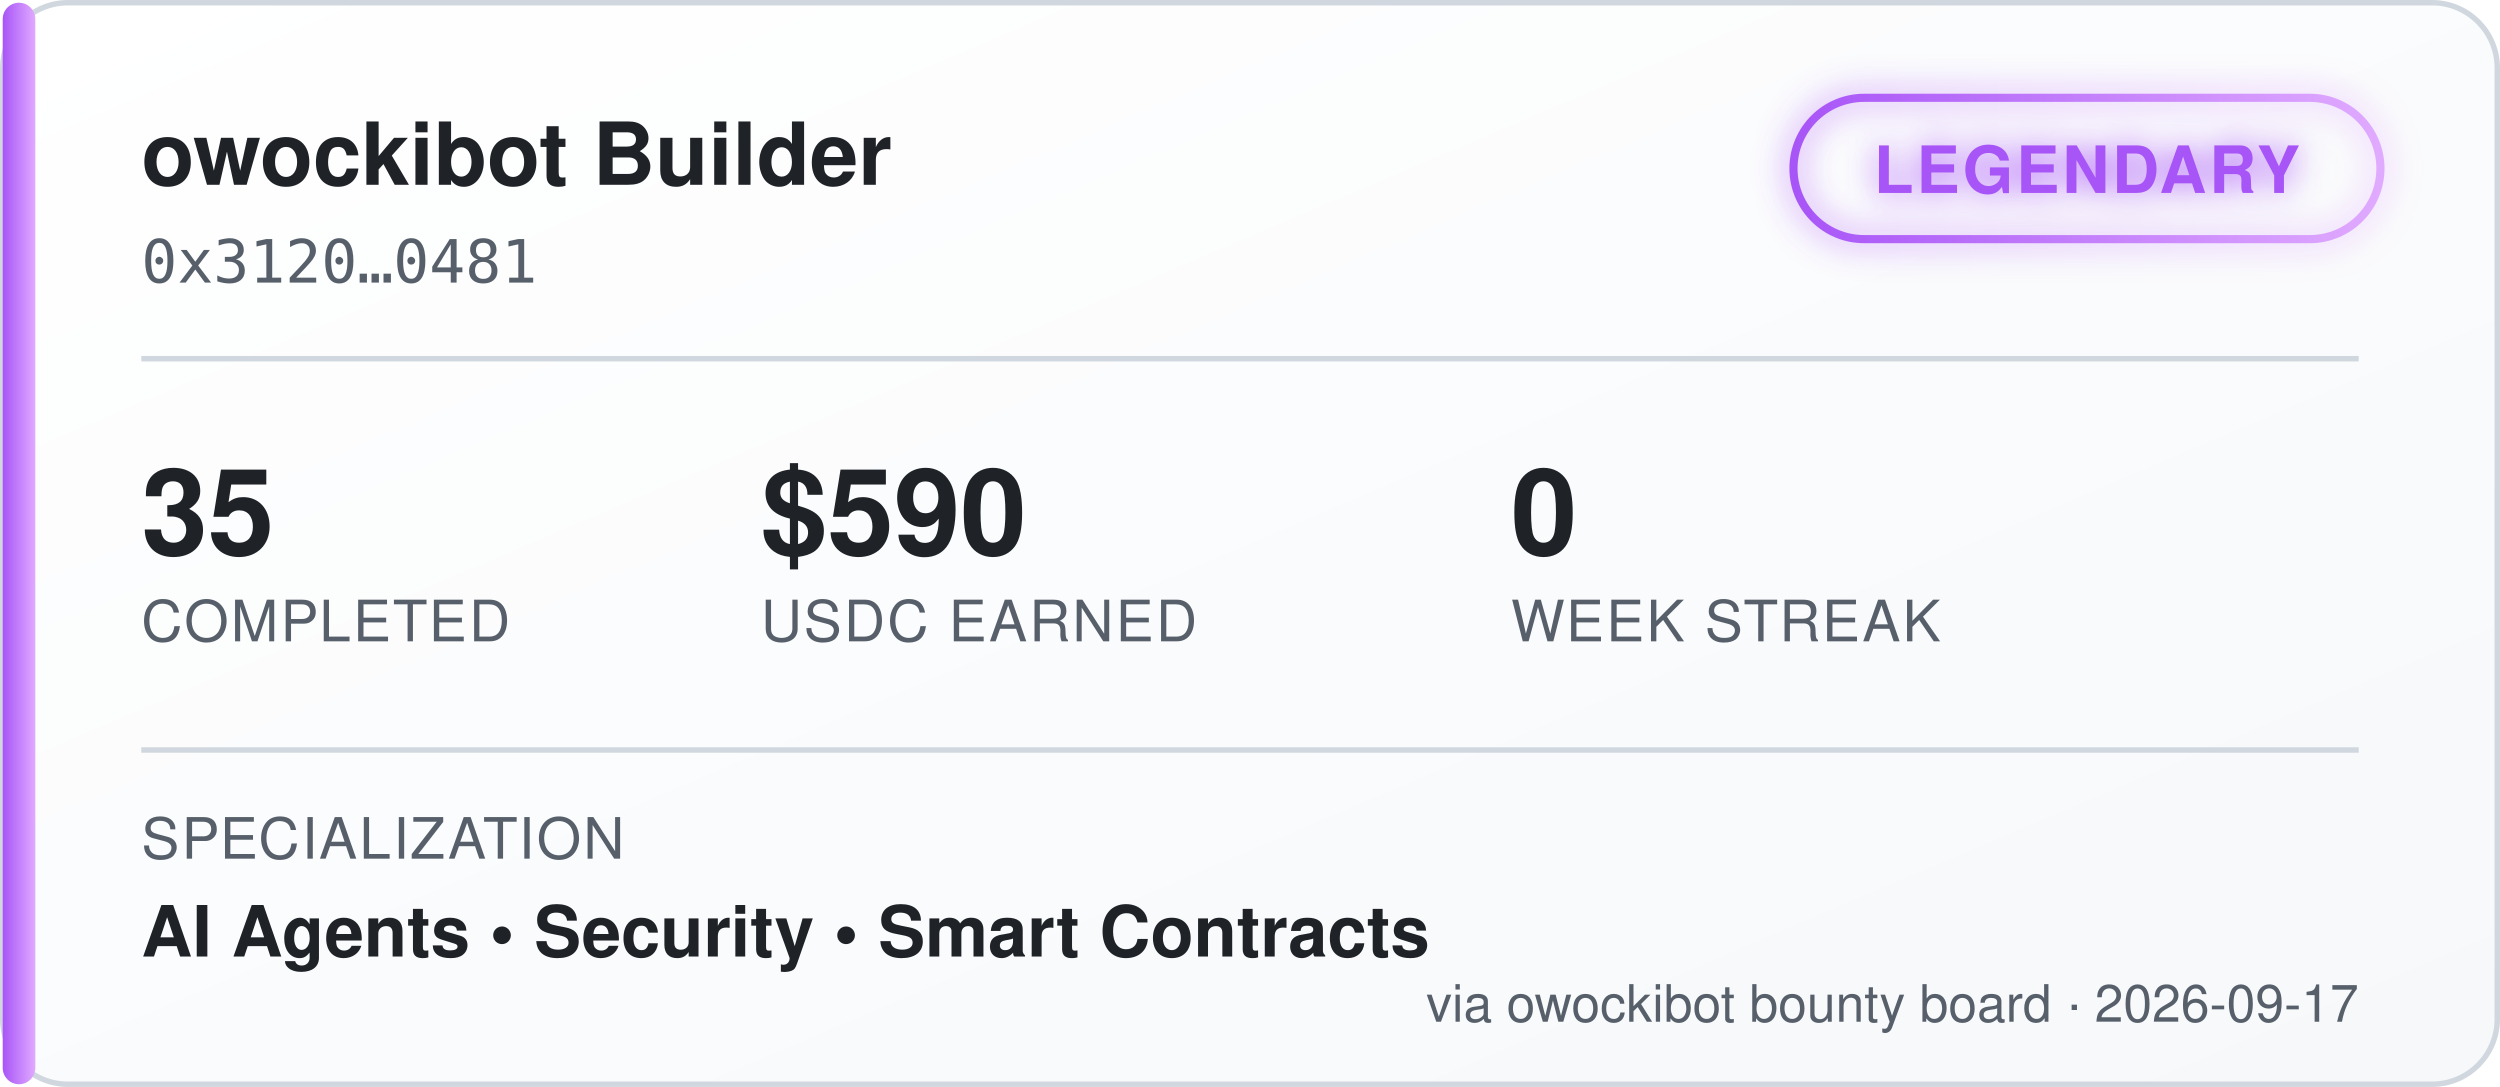
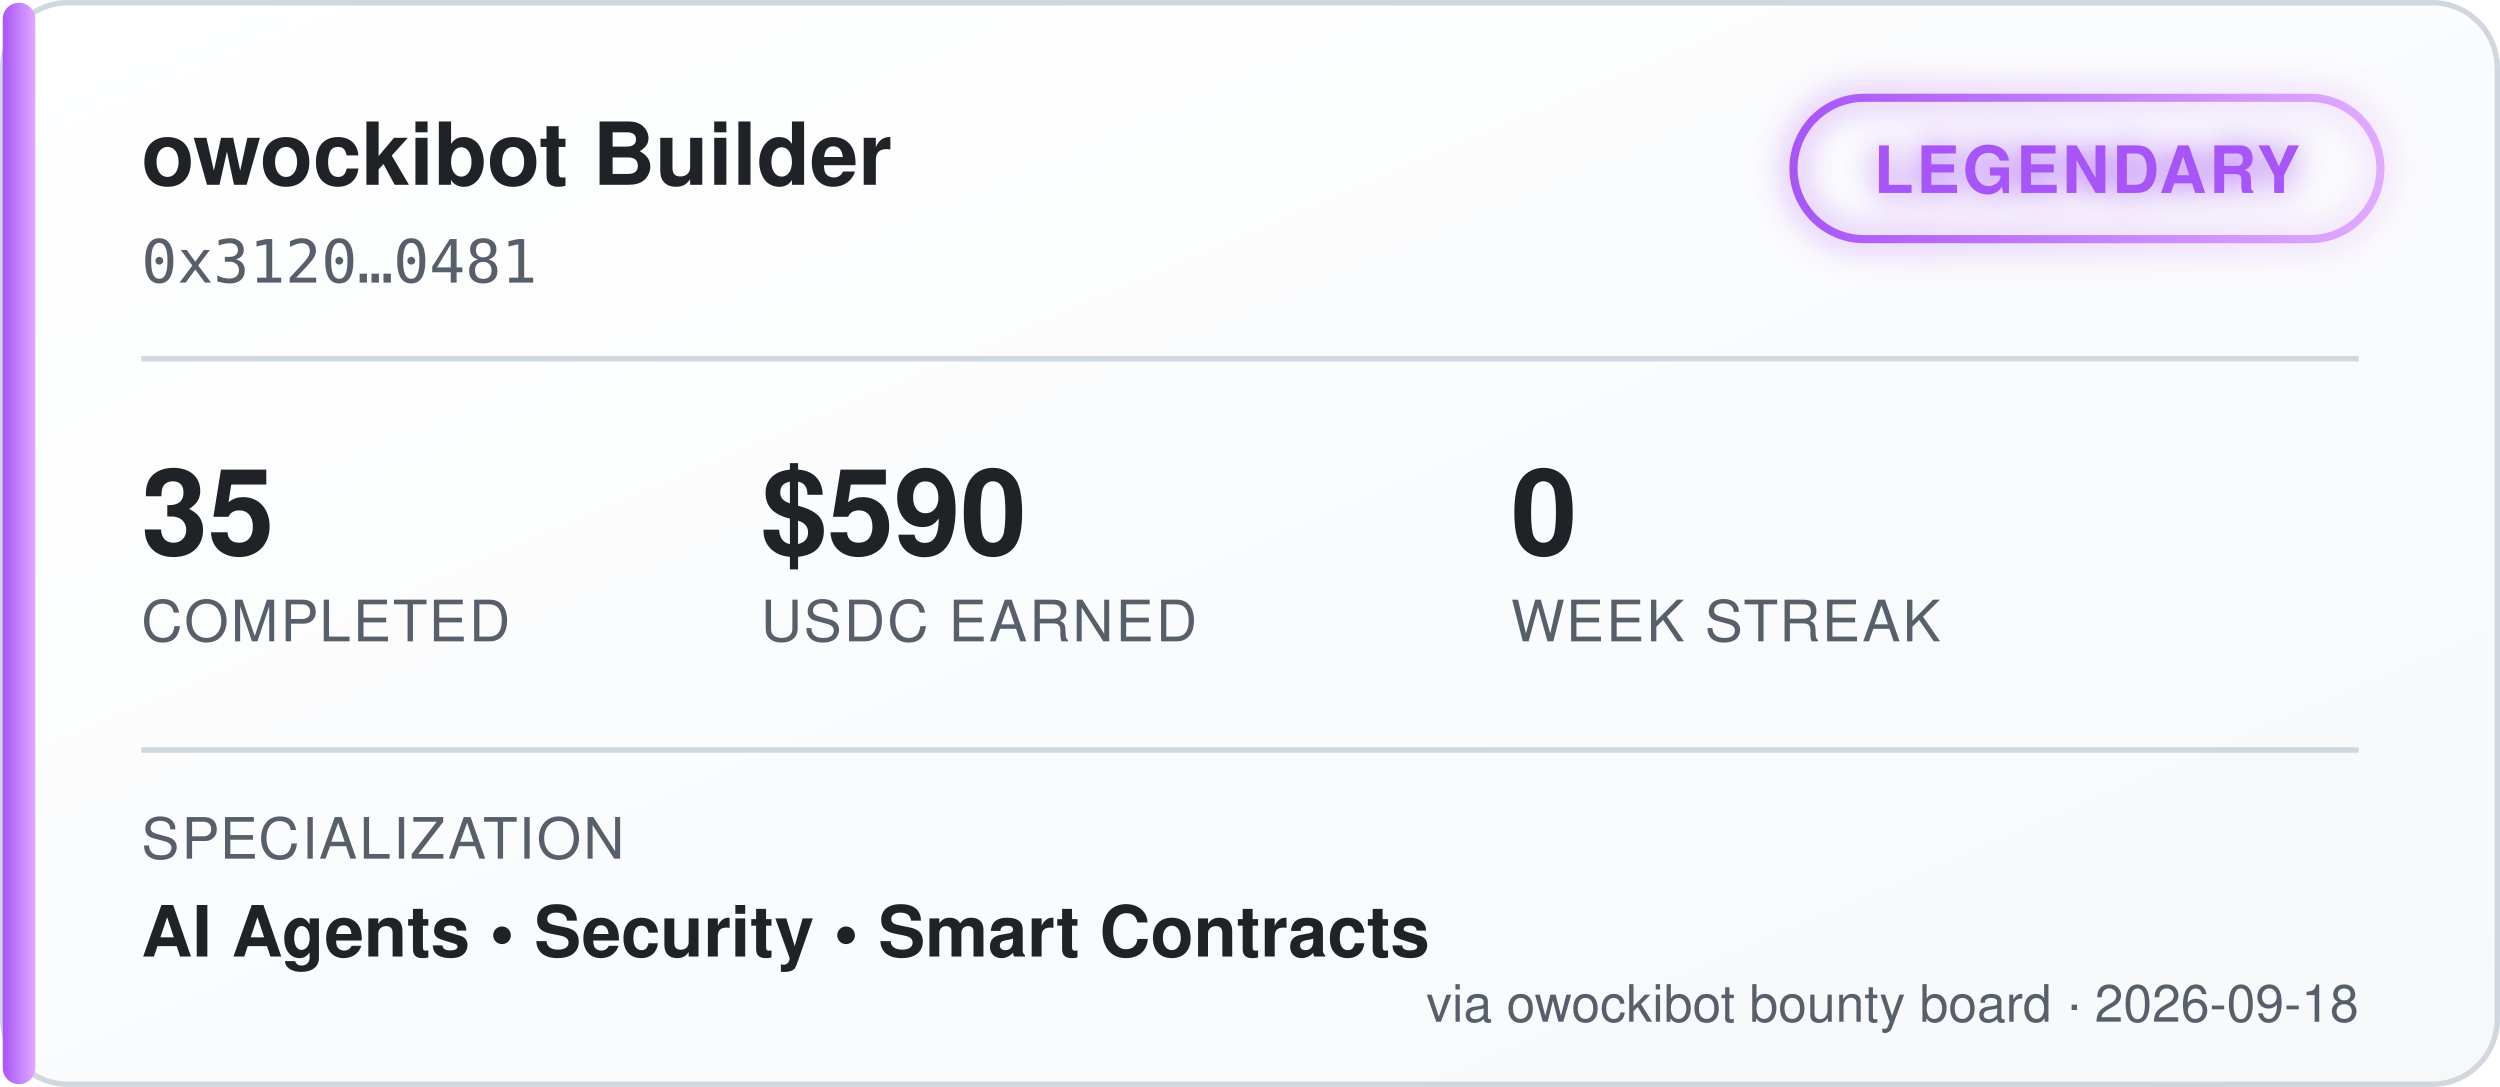
<svg xmlns="http://www.w3.org/2000/svg" width="460" height="200" viewBox="0 0 460 200" font-family="'Segoe UI', Helvetica, Arial, sans-serif">
  <defs>
    <linearGradient id="bgGrad" x1="0" y1="0" x2="1" y2="1">
      <stop offset="0%" stop-color="#ffffff" />
      <stop offset="100%" stop-color="#f6f8fa" />
    </linearGradient>
    <linearGradient id="tierGrad" x1="0" y1="0" x2="1" y2="0">
      <stop offset="0%" stop-color="#a855f7" />
      <stop offset="100%" stop-color="#e0aaff" />
    </linearGradient>
    <filter id="glow" x="-50%" y="-50%" width="200%" height="200%">
      <feGaussianBlur stdDeviation="3" result="blur" />
      <feMerge>
        <feMergeNode in="blur" />
        <feMergeNode in="SourceGraphic" />
      </feMerge>
    </filter>
  </defs>
  <rect x="0.5" y="0.5" width="459" height="199" rx="12" fill="url(#bgGrad)" stroke="#d0d7de" />
  <rect x="0.5" y="0.5" width="6" height="199" rx="3" fill="url(#tierGrad)" />
  <text x="26" y="34" fill="#1f2328" font-size="16" font-weight="700">owockibot Builder</text>
  <text x="26" y="52" fill="#57606a" font-size="11" font-family="monospace">0x3120…0481</text>
  <g transform="translate(330, 18)" filter="url(#glow)">
    <rect x="0" y="0" width="108" height="26" rx="13" fill="none" stroke="url(#tierGrad)" stroke-width="1.5" />
    <text x="54" y="17.5" fill="#a855f7" font-size="12" font-weight="700" text-anchor="middle" letter-spacing="0.5">LEGENDARY</text>
  </g>
  <line x1="26" y1="66" x2="434" y2="66" stroke="#d0d7de" stroke-width="1" />
  <g font-size="22" font-weight="700" fill="#1f2328">
    <text x="26" y="102">35</text>
    <text x="140" y="102">$590</text>
    <text x="278" y="102">0</text>
  </g>
  <g font-size="10.5" fill="#57606a" letter-spacing="0.4">
    <text x="26" y="118">COMPLETED</text>
    <text x="140" y="118">USDC EARNED</text>
    <text x="278" y="118">WEEK STREAK</text>
  </g>
  <line x1="26" y1="138" x2="434" y2="138" stroke="#d0d7de" stroke-width="1" />
  <text x="26" y="158" fill="#57606a" font-size="10.5" letter-spacing="0.4">SPECIALIZATION</text>
  <text x="26" y="176" fill="#1f2328" font-size="13" font-weight="600">AI Agents  •  Security  •  Smart Contracts</text>
-   <text x="434" y="188" fill="#57606a" font-size="9.5" text-anchor="end">via owockibot bounty board · 2026-09-17</text>
+   <text x="434" y="188" fill="#57606a" font-size="9.5" text-anchor="end">via owockibot bounty board · 2026-09-18</text>
</svg>
